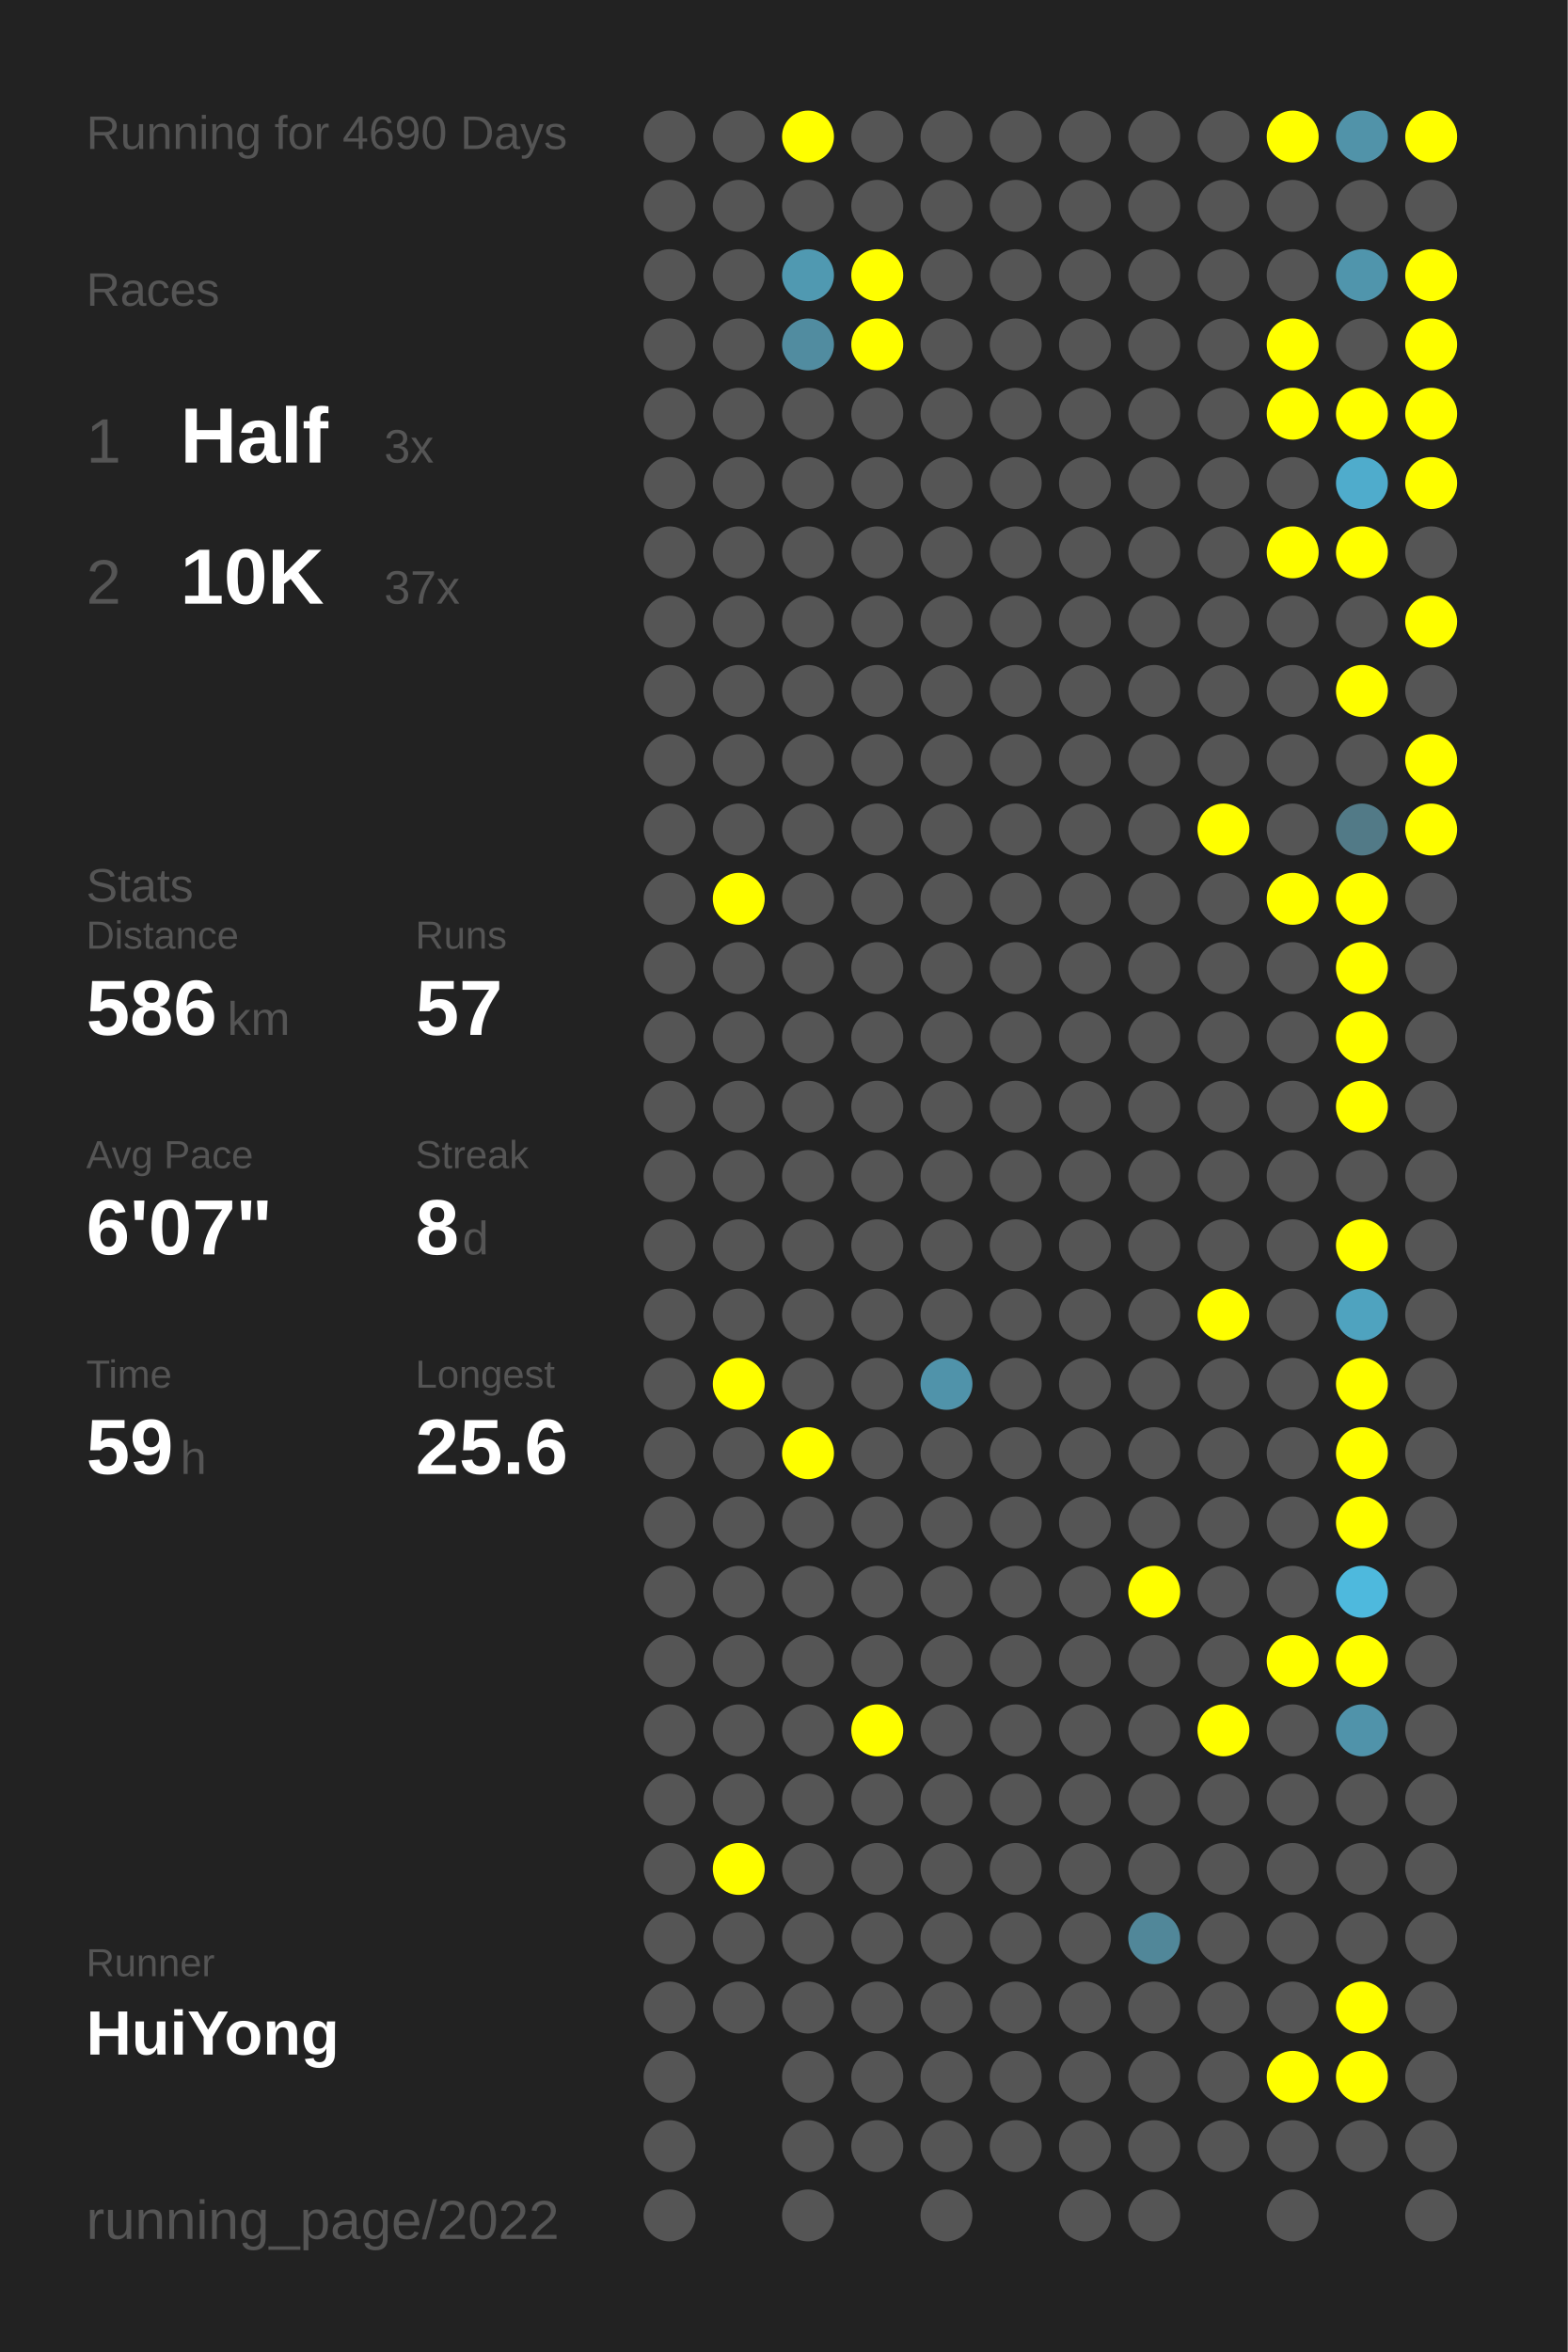
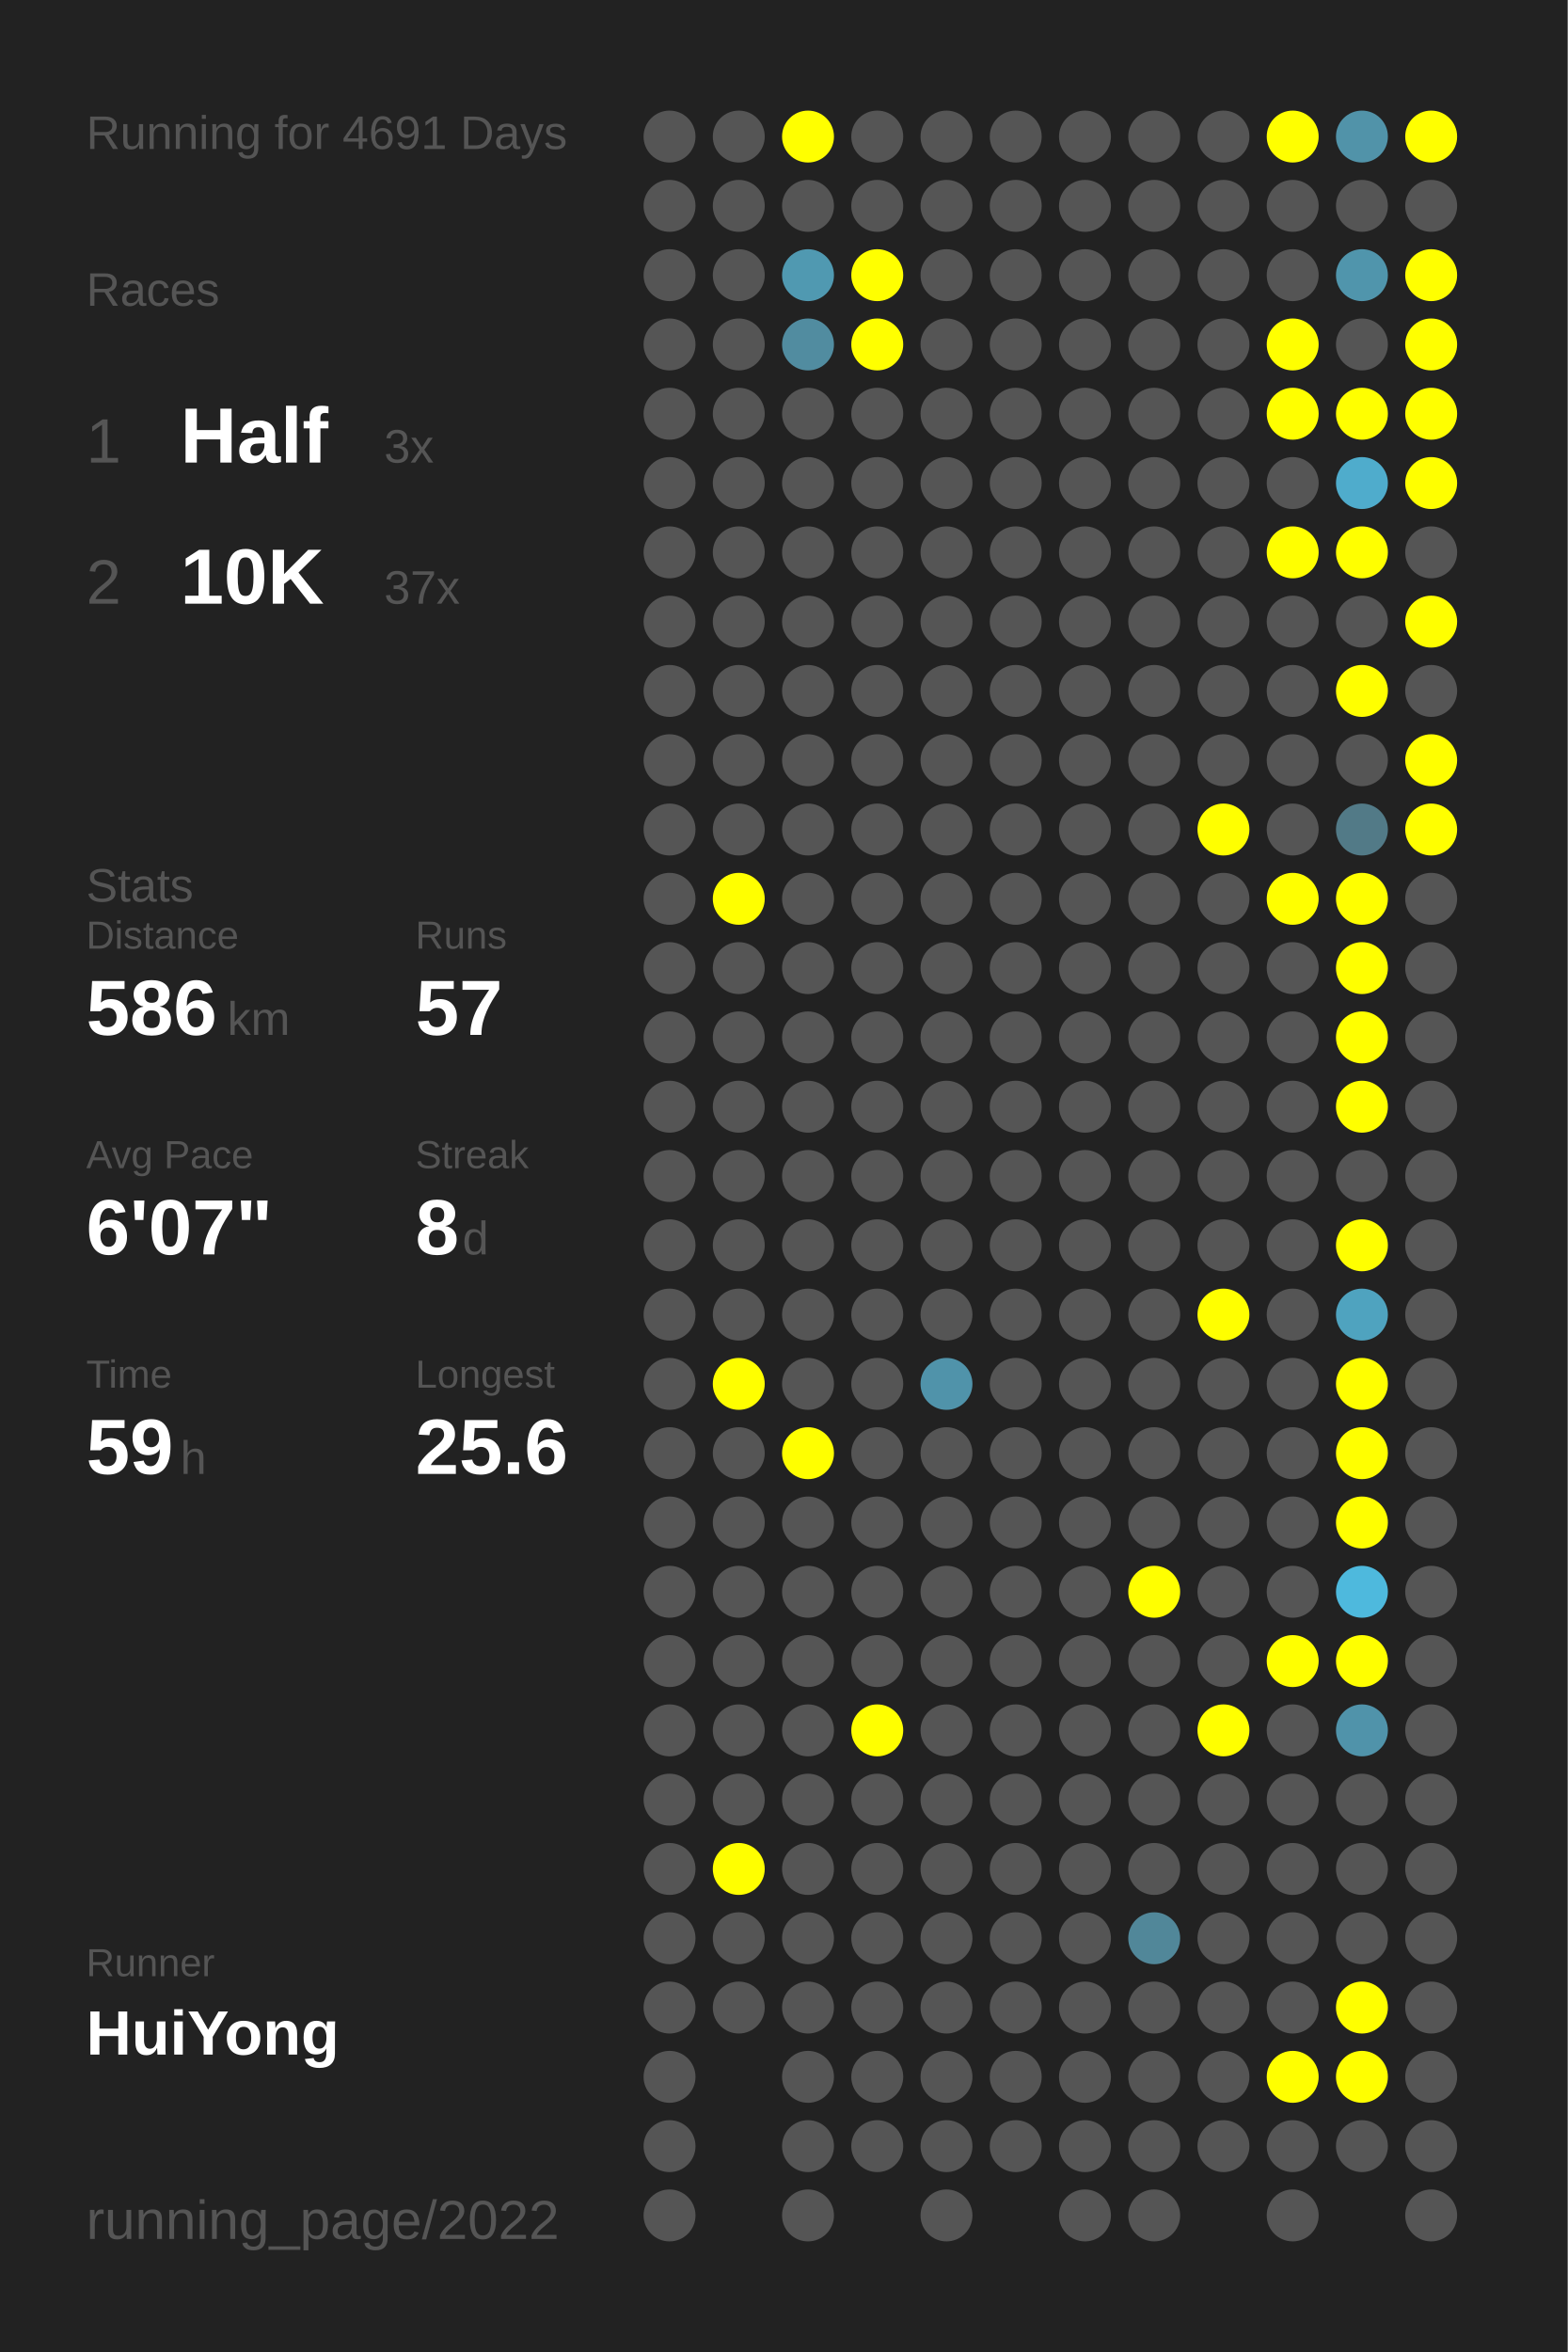
<svg xmlns="http://www.w3.org/2000/svg" baseProfile="full" height="300mm" version="1.1" viewBox="0,0,200,300" width="200mm">
  <defs />
  <rect fill="#222222" height="300" width="200" x="0" y="0" />
-   <text fill="#555555" style="font-size:6px; font-family:Arial;" x="11" y="19">Running for 4690 Days</text>
+   <text fill="#555555" style="font-size:6px; font-family:Arial;" x="11" y="19">Running for 4691 Days</text>
  <text fill="#555555" style="font-size:6px; font-family:Arial;" x="11" y="39">Races</text>
  <text fill="#555555" style="font-size:8px; font-family:Arial;" x="11" y="59">1</text>
  <text fill="#FFFFFF" style="font-size:10px; font-family:Arial; font-weight:bold;" x="23" y="59">Half</text>
  <text fill="#555555" style="font-size:6px; font-family:Arial;" x="49" y="59">3x</text>
  <text fill="#555555" style="font-size:8px; font-family:Arial;" x="11" y="77">2</text>
  <text fill="#FFFFFF" style="font-size:10px; font-family:Arial; font-weight:bold;" x="23" y="77">10K</text>
  <text fill="#555555" style="font-size:6px; font-family:Arial;" x="49" y="77">37x</text>
  <text fill="#555555" style="font-size:6px; font-family:Arial;" x="11" y="115">Stats</text>
  <text fill="#555555" style="font-size:5px; font-family:Arial;" x="11" y="121">Distance</text>
  <text fill="#FFFFFF" style="font-size:10px; font-family:Arial; font-weight:bold;" x="11" y="132">586</text>
  <text fill="#555555" style="font-size:6px; font-family:Arial;" x="29" y="132">km</text>
  <text fill="#555555" style="font-size:5px; font-family:Arial;" x="53" y="121">Runs</text>
  <text fill="#FFFFFF" style="font-size:10px; font-family:Arial; font-weight:bold;" x="53" y="132">57</text>
  <text fill="#555555" style="font-size:5px; font-family:Arial;" x="11" y="149">Avg Pace</text>
  <text fill="#FFFFFF" style="font-size:10px; font-family:Arial; font-weight:bold;" x="11" y="160">6'07"</text>
  <text fill="#555555" style="font-size:5px; font-family:Arial;" x="53" y="149">Streak</text>
  <text fill="#FFFFFF" style="font-size:10px; font-family:Arial; font-weight:bold;" x="53" y="160">8</text>
  <text fill="#555555" style="font-size:6px; font-family:Arial;" x="59" y="160">d</text>
  <text fill="#555555" style="font-size:5px; font-family:Arial;" x="11" y="177">Time</text>
  <text fill="#FFFFFF" style="font-size:10px; font-family:Arial; font-weight:bold;" x="11" y="188">59</text>
  <text fill="#555555" style="font-size:6px; font-family:Arial;" x="23" y="188">h</text>
  <text fill="#555555" style="font-size:5px; font-family:Arial;" x="53" y="177">Longest</text>
  <text fill="#FFFFFF" style="font-size:10px; font-family:Arial; font-weight:bold;" x="53" y="188">25.6</text>
  <text fill="#555555" style="font-size:5px; font-family:Arial;" x="11" y="252.065">Runner</text>
  <text fill="#FFFFFF" style="font-size:8px; font-family:Arial; font-weight:bold;" x="11" y="262.065">HuiYong</text>
  <text fill="#555555" style="font-size:7px; font-family:Arial;" x="11" y="285.581">running_page/2022</text>
  <circle cx="85.417" cy="17.419" fill="#555555" r="3.312" />
  <circle cx="85.417" cy="26.258" fill="#555555" r="3.312" />
  <circle cx="85.417" cy="35.097" fill="#555555" r="3.312" />
  <circle cx="85.417" cy="43.935" fill="#555555" r="3.312" />
  <circle cx="85.417" cy="52.774" fill="#555555" r="3.312" />
  <circle cx="85.417" cy="61.613" fill="#555555" r="3.312" />
  <circle cx="85.417" cy="70.452" fill="#555555" r="3.312" />
  <circle cx="85.417" cy="79.29" fill="#555555" r="3.312" />
  <circle cx="85.417" cy="88.129" fill="#555555" r="3.312" />
  <circle cx="85.417" cy="96.968" fill="#555555" r="3.312" />
  <circle cx="85.417" cy="105.806" fill="#555555" r="3.312" />
  <circle cx="85.417" cy="114.645" fill="#555555" r="3.312" />
  <circle cx="85.417" cy="123.484" fill="#555555" r="3.312" />
  <circle cx="85.417" cy="132.323" fill="#555555" r="3.312" />
  <circle cx="85.417" cy="141.161" fill="#555555" r="3.312" />
  <circle cx="85.417" cy="150" fill="#555555" r="3.312" />
  <circle cx="85.417" cy="158.839" fill="#555555" r="3.312" />
  <circle cx="85.417" cy="167.677" fill="#555555" r="3.312" />
  <circle cx="85.417" cy="176.516" fill="#555555" r="3.312" />
  <circle cx="85.417" cy="185.355" fill="#555555" r="3.312" />
  <circle cx="85.417" cy="194.194" fill="#555555" r="3.312" />
  <circle cx="85.417" cy="203.032" fill="#555555" r="3.312" />
  <circle cx="85.417" cy="211.871" fill="#555555" r="3.312" />
  <circle cx="85.417" cy="220.71" fill="#555555" r="3.312" />
  <circle cx="85.417" cy="229.548" fill="#555555" r="3.312" />
  <circle cx="85.417" cy="238.387" fill="#555555" r="3.312" />
  <circle cx="85.417" cy="247.226" fill="#555555" r="3.312" />
  <circle cx="85.417" cy="256.065" fill="#555555" r="3.312" />
  <circle cx="85.417" cy="264.903" fill="#555555" r="3.312" />
  <circle cx="85.417" cy="273.742" fill="#555555" r="3.312" />
  <circle cx="85.417" cy="282.581" fill="#555555" r="3.312" />
  <circle cx="94.25" cy="17.419" fill="#555555" r="3.312" />
  <circle cx="94.25" cy="26.258" fill="#555555" r="3.312" />
  <circle cx="94.25" cy="35.097" fill="#555555" r="3.312" />
  <circle cx="94.25" cy="43.935" fill="#555555" r="3.312" />
  <circle cx="94.25" cy="52.774" fill="#555555" r="3.312" />
  <circle cx="94.25" cy="61.613" fill="#555555" r="3.312" />
  <circle cx="94.25" cy="70.452" fill="#555555" r="3.312" />
  <circle cx="94.25" cy="79.29" fill="#555555" r="3.312" />
  <circle cx="94.25" cy="88.129" fill="#555555" r="3.312" />
  <circle cx="94.25" cy="96.968" fill="#555555" r="3.312" />
  <circle cx="94.25" cy="105.806" fill="#555555" r="3.312" />
  <circle cx="94.25" cy="114.645" fill="#FFFF00" r="3.312" />
  <circle cx="94.25" cy="123.484" fill="#555555" r="3.312" />
  <circle cx="94.25" cy="132.323" fill="#555555" r="3.312" />
  <circle cx="94.25" cy="141.161" fill="#555555" r="3.312" />
  <circle cx="94.25" cy="150" fill="#555555" r="3.312" />
  <circle cx="94.25" cy="158.839" fill="#555555" r="3.312" />
  <circle cx="94.25" cy="167.677" fill="#555555" r="3.312" />
  <circle cx="94.25" cy="176.516" fill="#FFFF00" r="3.312" />
  <circle cx="94.25" cy="185.355" fill="#555555" r="3.312" />
  <circle cx="94.25" cy="194.194" fill="#555555" r="3.312" />
  <circle cx="94.25" cy="203.032" fill="#555555" r="3.312" />
  <circle cx="94.25" cy="211.871" fill="#555555" r="3.312" />
  <circle cx="94.25" cy="220.71" fill="#555555" r="3.312" />
  <circle cx="94.25" cy="229.548" fill="#555555" r="3.312" />
  <circle cx="94.25" cy="238.387" fill="#FFFF00" r="3.312" />
  <circle cx="94.25" cy="247.226" fill="#555555" r="3.312" />
  <circle cx="94.25" cy="256.065" fill="#555555" r="3.312" />
  <circle cx="103.083" cy="17.419" fill="#FFFF00" r="3.312" />
  <circle cx="103.083" cy="26.258" fill="#555555" r="3.312" />
  <circle cx="103.083" cy="35.097" fill="#5099b1" r="3.312" />
  <circle cx="103.083" cy="43.935" fill="#518ca0" r="3.312" />
  <circle cx="103.083" cy="52.774" fill="#555555" r="3.312" />
  <circle cx="103.083" cy="61.613" fill="#555555" r="3.312" />
  <circle cx="103.083" cy="70.452" fill="#555555" r="3.312" />
  <circle cx="103.083" cy="79.29" fill="#555555" r="3.312" />
  <circle cx="103.083" cy="88.129" fill="#555555" r="3.312" />
  <circle cx="103.083" cy="96.968" fill="#555555" r="3.312" />
  <circle cx="103.083" cy="105.806" fill="#555555" r="3.312" />
  <circle cx="103.083" cy="114.645" fill="#555555" r="3.312" />
  <circle cx="103.083" cy="123.484" fill="#555555" r="3.312" />
  <circle cx="103.083" cy="132.323" fill="#555555" r="3.312" />
  <circle cx="103.083" cy="141.161" fill="#555555" r="3.312" />
  <circle cx="103.083" cy="150" fill="#555555" r="3.312" />
  <circle cx="103.083" cy="158.839" fill="#555555" r="3.312" />
  <circle cx="103.083" cy="167.677" fill="#555555" r="3.312" />
  <circle cx="103.083" cy="176.516" fill="#555555" r="3.312" />
  <circle cx="103.083" cy="185.355" fill="#FFFF00" r="3.312" />
  <circle cx="103.083" cy="194.194" fill="#555555" r="3.312" />
  <circle cx="103.083" cy="203.032" fill="#555555" r="3.312" />
  <circle cx="103.083" cy="211.871" fill="#555555" r="3.312" />
  <circle cx="103.083" cy="220.71" fill="#555555" r="3.312" />
  <circle cx="103.083" cy="229.548" fill="#555555" r="3.312" />
  <circle cx="103.083" cy="238.387" fill="#555555" r="3.312" />
  <circle cx="103.083" cy="247.226" fill="#555555" r="3.312" />
  <circle cx="103.083" cy="256.065" fill="#555555" r="3.312" />
  <circle cx="103.083" cy="264.903" fill="#555555" r="3.312" />
  <circle cx="103.083" cy="273.742" fill="#555555" r="3.312" />
  <circle cx="103.083" cy="282.581" fill="#555555" r="3.312" />
  <circle cx="111.917" cy="17.419" fill="#555555" r="3.312" />
  <circle cx="111.917" cy="26.258" fill="#555555" r="3.312" />
  <circle cx="111.917" cy="35.097" fill="#FFFF00" r="3.312" />
  <circle cx="111.917" cy="43.935" fill="#FFFF00" r="3.312" />
  <circle cx="111.917" cy="52.774" fill="#555555" r="3.312" />
  <circle cx="111.917" cy="61.613" fill="#555555" r="3.312" />
  <circle cx="111.917" cy="70.452" fill="#555555" r="3.312" />
  <circle cx="111.917" cy="79.29" fill="#555555" r="3.312" />
  <circle cx="111.917" cy="88.129" fill="#555555" r="3.312" />
  <circle cx="111.917" cy="96.968" fill="#555555" r="3.312" />
  <circle cx="111.917" cy="105.806" fill="#555555" r="3.312" />
  <circle cx="111.917" cy="114.645" fill="#555555" r="3.312" />
  <circle cx="111.917" cy="123.484" fill="#555555" r="3.312" />
  <circle cx="111.917" cy="132.323" fill="#555555" r="3.312" />
  <circle cx="111.917" cy="141.161" fill="#555555" r="3.312" />
  <circle cx="111.917" cy="150" fill="#555555" r="3.312" />
  <circle cx="111.917" cy="158.839" fill="#555555" r="3.312" />
  <circle cx="111.917" cy="167.677" fill="#555555" r="3.312" />
  <circle cx="111.917" cy="176.516" fill="#555555" r="3.312" />
  <circle cx="111.917" cy="185.355" fill="#555555" r="3.312" />
  <circle cx="111.917" cy="194.194" fill="#555555" r="3.312" />
  <circle cx="111.917" cy="203.032" fill="#555555" r="3.312" />
  <circle cx="111.917" cy="211.871" fill="#555555" r="3.312" />
  <circle cx="111.917" cy="220.71" fill="#FFFF00" r="3.312" />
  <circle cx="111.917" cy="229.548" fill="#555555" r="3.312" />
  <circle cx="111.917" cy="238.387" fill="#555555" r="3.312" />
  <circle cx="111.917" cy="247.226" fill="#555555" r="3.312" />
  <circle cx="111.917" cy="256.065" fill="#555555" r="3.312" />
  <circle cx="111.917" cy="264.903" fill="#555555" r="3.312" />
  <circle cx="111.917" cy="273.742" fill="#555555" r="3.312" />
  <circle cx="120.75" cy="17.419" fill="#555555" r="3.312" />
  <circle cx="120.75" cy="26.258" fill="#555555" r="3.312" />
  <circle cx="120.75" cy="35.097" fill="#555555" r="3.312" />
  <circle cx="120.75" cy="43.935" fill="#555555" r="3.312" />
  <circle cx="120.75" cy="52.774" fill="#555555" r="3.312" />
  <circle cx="120.75" cy="61.613" fill="#555555" r="3.312" />
  <circle cx="120.75" cy="70.452" fill="#555555" r="3.312" />
  <circle cx="120.75" cy="79.29" fill="#555555" r="3.312" />
  <circle cx="120.75" cy="88.129" fill="#555555" r="3.312" />
  <circle cx="120.75" cy="96.968" fill="#555555" r="3.312" />
  <circle cx="120.75" cy="105.806" fill="#555555" r="3.312" />
  <circle cx="120.75" cy="114.645" fill="#555555" r="3.312" />
  <circle cx="120.75" cy="123.484" fill="#555555" r="3.312" />
  <circle cx="120.75" cy="132.323" fill="#555555" r="3.312" />
  <circle cx="120.75" cy="141.161" fill="#555555" r="3.312" />
  <circle cx="120.75" cy="150" fill="#555555" r="3.312" />
  <circle cx="120.75" cy="158.839" fill="#555555" r="3.312" />
  <circle cx="120.75" cy="167.677" fill="#555555" r="3.312" />
  <circle cx="120.75" cy="176.516" fill="#5093aa" r="3.312" />
  <circle cx="120.75" cy="185.355" fill="#555555" r="3.312" />
  <circle cx="120.75" cy="194.194" fill="#555555" r="3.312" />
  <circle cx="120.75" cy="203.032" fill="#555555" r="3.312" />
  <circle cx="120.75" cy="211.871" fill="#555555" r="3.312" />
  <circle cx="120.75" cy="220.71" fill="#555555" r="3.312" />
  <circle cx="120.75" cy="229.548" fill="#555555" r="3.312" />
  <circle cx="120.75" cy="238.387" fill="#555555" r="3.312" />
  <circle cx="120.75" cy="247.226" fill="#555555" r="3.312" />
  <circle cx="120.75" cy="256.065" fill="#555555" r="3.312" />
  <circle cx="120.75" cy="264.903" fill="#555555" r="3.312" />
  <circle cx="120.75" cy="273.742" fill="#555555" r="3.312" />
  <circle cx="120.75" cy="282.581" fill="#555555" r="3.312" />
  <circle cx="129.583" cy="17.419" fill="#555555" r="3.312" />
  <circle cx="129.583" cy="26.258" fill="#555555" r="3.312" />
  <circle cx="129.583" cy="35.097" fill="#555555" r="3.312" />
  <circle cx="129.583" cy="43.935" fill="#555555" r="3.312" />
  <circle cx="129.583" cy="52.774" fill="#555555" r="3.312" />
  <circle cx="129.583" cy="61.613" fill="#555555" r="3.312" />
  <circle cx="129.583" cy="70.452" fill="#555555" r="3.312" />
  <circle cx="129.583" cy="79.29" fill="#555555" r="3.312" />
  <circle cx="129.583" cy="88.129" fill="#555555" r="3.312" />
  <circle cx="129.583" cy="96.968" fill="#555555" r="3.312" />
  <circle cx="129.583" cy="105.806" fill="#555555" r="3.312" />
  <circle cx="129.583" cy="114.645" fill="#555555" r="3.312" />
  <circle cx="129.583" cy="123.484" fill="#555555" r="3.312" />
  <circle cx="129.583" cy="132.323" fill="#555555" r="3.312" />
  <circle cx="129.583" cy="141.161" fill="#555555" r="3.312" />
  <circle cx="129.583" cy="150" fill="#555555" r="3.312" />
  <circle cx="129.583" cy="158.839" fill="#555555" r="3.312" />
  <circle cx="129.583" cy="167.677" fill="#555555" r="3.312" />
  <circle cx="129.583" cy="176.516" fill="#555555" r="3.312" />
  <circle cx="129.583" cy="185.355" fill="#555555" r="3.312" />
  <circle cx="129.583" cy="194.194" fill="#555555" r="3.312" />
  <circle cx="129.583" cy="203.032" fill="#555555" r="3.312" />
  <circle cx="129.583" cy="211.871" fill="#555555" r="3.312" />
  <circle cx="129.583" cy="220.71" fill="#555555" r="3.312" />
  <circle cx="129.583" cy="229.548" fill="#555555" r="3.312" />
  <circle cx="129.583" cy="238.387" fill="#555555" r="3.312" />
  <circle cx="129.583" cy="247.226" fill="#555555" r="3.312" />
  <circle cx="129.583" cy="256.065" fill="#555555" r="3.312" />
  <circle cx="129.583" cy="264.903" fill="#555555" r="3.312" />
  <circle cx="129.583" cy="273.742" fill="#555555" r="3.312" />
  <circle cx="138.417" cy="17.419" fill="#555555" r="3.312" />
  <circle cx="138.417" cy="26.258" fill="#555555" r="3.312" />
  <circle cx="138.417" cy="35.097" fill="#555555" r="3.312" />
  <circle cx="138.417" cy="43.935" fill="#555555" r="3.312" />
  <circle cx="138.417" cy="52.774" fill="#555555" r="3.312" />
  <circle cx="138.417" cy="61.613" fill="#555555" r="3.312" />
  <circle cx="138.417" cy="70.452" fill="#555555" r="3.312" />
  <circle cx="138.417" cy="79.29" fill="#555555" r="3.312" />
  <circle cx="138.417" cy="88.129" fill="#555555" r="3.312" />
  <circle cx="138.417" cy="96.968" fill="#555555" r="3.312" />
  <circle cx="138.417" cy="105.806" fill="#555555" r="3.312" />
  <circle cx="138.417" cy="114.645" fill="#555555" r="3.312" />
  <circle cx="138.417" cy="123.484" fill="#555555" r="3.312" />
  <circle cx="138.417" cy="132.323" fill="#555555" r="3.312" />
  <circle cx="138.417" cy="141.161" fill="#555555" r="3.312" />
  <circle cx="138.417" cy="150" fill="#555555" r="3.312" />
  <circle cx="138.417" cy="158.839" fill="#555555" r="3.312" />
  <circle cx="138.417" cy="167.677" fill="#555555" r="3.312" />
  <circle cx="138.417" cy="176.516" fill="#555555" r="3.312" />
  <circle cx="138.417" cy="185.355" fill="#555555" r="3.312" />
  <circle cx="138.417" cy="194.194" fill="#555555" r="3.312" />
  <circle cx="138.417" cy="203.032" fill="#555555" r="3.312" />
  <circle cx="138.417" cy="211.871" fill="#555555" r="3.312" />
  <circle cx="138.417" cy="220.71" fill="#555555" r="3.312" />
  <circle cx="138.417" cy="229.548" fill="#555555" r="3.312" />
  <circle cx="138.417" cy="238.387" fill="#555555" r="3.312" />
  <circle cx="138.417" cy="247.226" fill="#555555" r="3.312" />
  <circle cx="138.417" cy="256.065" fill="#555555" r="3.312" />
  <circle cx="138.417" cy="264.903" fill="#555555" r="3.312" />
  <circle cx="138.417" cy="273.742" fill="#555555" r="3.312" />
  <circle cx="138.417" cy="282.581" fill="#555555" r="3.312" />
  <circle cx="147.25" cy="17.419" fill="#555555" r="3.312" />
  <circle cx="147.25" cy="26.258" fill="#555555" r="3.312" />
  <circle cx="147.25" cy="35.097" fill="#555555" r="3.312" />
  <circle cx="147.25" cy="43.935" fill="#555555" r="3.312" />
  <circle cx="147.25" cy="52.774" fill="#555555" r="3.312" />
  <circle cx="147.25" cy="61.613" fill="#555555" r="3.312" />
  <circle cx="147.25" cy="70.452" fill="#555555" r="3.312" />
  <circle cx="147.25" cy="79.29" fill="#555555" r="3.312" />
  <circle cx="147.25" cy="88.129" fill="#555555" r="3.312" />
  <circle cx="147.25" cy="96.968" fill="#555555" r="3.312" />
  <circle cx="147.25" cy="105.806" fill="#555555" r="3.312" />
  <circle cx="147.25" cy="114.645" fill="#555555" r="3.312" />
  <circle cx="147.25" cy="123.484" fill="#555555" r="3.312" />
  <circle cx="147.25" cy="132.323" fill="#555555" r="3.312" />
  <circle cx="147.25" cy="141.161" fill="#555555" r="3.312" />
  <circle cx="147.25" cy="150" fill="#555555" r="3.312" />
  <circle cx="147.25" cy="158.839" fill="#555555" r="3.312" />
  <circle cx="147.25" cy="167.677" fill="#555555" r="3.312" />
  <circle cx="147.25" cy="176.516" fill="#555555" r="3.312" />
  <circle cx="147.25" cy="185.355" fill="#555555" r="3.312" />
  <circle cx="147.25" cy="194.194" fill="#555555" r="3.312" />
  <circle cx="147.25" cy="203.032" fill="#FFFF00" r="3.312" />
  <circle cx="147.25" cy="211.871" fill="#555555" r="3.312" />
  <circle cx="147.25" cy="220.71" fill="#555555" r="3.312" />
  <circle cx="147.25" cy="229.548" fill="#555555" r="3.312" />
  <circle cx="147.25" cy="238.387" fill="#555555" r="3.312" />
  <circle cx="147.25" cy="247.226" fill="#518799" r="3.312" />
  <circle cx="147.25" cy="256.065" fill="#555555" r="3.312" />
  <circle cx="147.25" cy="264.903" fill="#555555" r="3.312" />
  <circle cx="147.25" cy="273.742" fill="#555555" r="3.312" />
  <circle cx="147.25" cy="282.581" fill="#555555" r="3.312" />
  <circle cx="156.083" cy="17.419" fill="#555555" r="3.312" />
  <circle cx="156.083" cy="26.258" fill="#555555" r="3.312" />
  <circle cx="156.083" cy="35.097" fill="#555555" r="3.312" />
  <circle cx="156.083" cy="43.935" fill="#555555" r="3.312" />
  <circle cx="156.083" cy="52.774" fill="#555555" r="3.312" />
  <circle cx="156.083" cy="61.613" fill="#555555" r="3.312" />
  <circle cx="156.083" cy="70.452" fill="#555555" r="3.312" />
  <circle cx="156.083" cy="79.29" fill="#555555" r="3.312" />
  <circle cx="156.083" cy="88.129" fill="#555555" r="3.312" />
  <circle cx="156.083" cy="96.968" fill="#555555" r="3.312" />
  <circle cx="156.083" cy="105.806" fill="#FFFF00" r="3.312" />
  <circle cx="156.083" cy="114.645" fill="#555555" r="3.312" />
  <circle cx="156.083" cy="123.484" fill="#555555" r="3.312" />
  <circle cx="156.083" cy="132.323" fill="#555555" r="3.312" />
  <circle cx="156.083" cy="141.161" fill="#555555" r="3.312" />
  <circle cx="156.083" cy="150" fill="#555555" r="3.312" />
  <circle cx="156.083" cy="158.839" fill="#555555" r="3.312" />
  <circle cx="156.083" cy="167.677" fill="#FFFF00" r="3.312" />
  <circle cx="156.083" cy="176.516" fill="#555555" r="3.312" />
  <circle cx="156.083" cy="185.355" fill="#555555" r="3.312" />
  <circle cx="156.083" cy="194.194" fill="#555555" r="3.312" />
  <circle cx="156.083" cy="203.032" fill="#555555" r="3.312" />
  <circle cx="156.083" cy="211.871" fill="#555555" r="3.312" />
  <circle cx="156.083" cy="220.71" fill="#FFFF00" r="3.312" />
  <circle cx="156.083" cy="229.548" fill="#555555" r="3.312" />
  <circle cx="156.083" cy="238.387" fill="#555555" r="3.312" />
  <circle cx="156.083" cy="247.226" fill="#555555" r="3.312" />
  <circle cx="156.083" cy="256.065" fill="#555555" r="3.312" />
  <circle cx="156.083" cy="264.903" fill="#555555" r="3.312" />
  <circle cx="156.083" cy="273.742" fill="#555555" r="3.312" />
  <circle cx="164.917" cy="17.419" fill="#FFFF00" r="3.312" />
  <circle cx="164.917" cy="26.258" fill="#555555" r="3.312" />
  <circle cx="164.917" cy="35.097" fill="#555555" r="3.312" />
  <circle cx="164.917" cy="43.935" fill="#FFFF00" r="3.312" />
  <circle cx="164.917" cy="52.774" fill="#FFFF00" r="3.312" />
  <circle cx="164.917" cy="61.613" fill="#555555" r="3.312" />
  <circle cx="164.917" cy="70.452" fill="#FFFF00" r="3.312" />
  <circle cx="164.917" cy="79.29" fill="#555555" r="3.312" />
  <circle cx="164.917" cy="88.129" fill="#555555" r="3.312" />
  <circle cx="164.917" cy="96.968" fill="#555555" r="3.312" />
  <circle cx="164.917" cy="105.806" fill="#555555" r="3.312" />
  <circle cx="164.917" cy="114.645" fill="#FFFF00" r="3.312" />
  <circle cx="164.917" cy="123.484" fill="#555555" r="3.312" />
  <circle cx="164.917" cy="132.323" fill="#555555" r="3.312" />
  <circle cx="164.917" cy="141.161" fill="#555555" r="3.312" />
  <circle cx="164.917" cy="150" fill="#555555" r="3.312" />
  <circle cx="164.917" cy="158.839" fill="#555555" r="3.312" />
  <circle cx="164.917" cy="167.677" fill="#555555" r="3.312" />
  <circle cx="164.917" cy="176.516" fill="#555555" r="3.312" />
  <circle cx="164.917" cy="185.355" fill="#555555" r="3.312" />
  <circle cx="164.917" cy="194.194" fill="#555555" r="3.312" />
  <circle cx="164.917" cy="203.032" fill="#555555" r="3.312" />
  <circle cx="164.917" cy="211.871" fill="#FFFF00" r="3.312" />
  <circle cx="164.917" cy="220.71" fill="#555555" r="3.312" />
  <circle cx="164.917" cy="229.548" fill="#555555" r="3.312" />
  <circle cx="164.917" cy="238.387" fill="#555555" r="3.312" />
  <circle cx="164.917" cy="247.226" fill="#555555" r="3.312" />
  <circle cx="164.917" cy="256.065" fill="#555555" r="3.312" />
  <circle cx="164.917" cy="264.903" fill="#FFFF00" r="3.312" />
  <circle cx="164.917" cy="273.742" fill="#555555" r="3.312" />
  <circle cx="164.917" cy="282.581" fill="#555555" r="3.312" />
  <circle cx="173.75" cy="17.419" fill="#5193a9" r="3.312" />
  <circle cx="173.75" cy="26.258" fill="#555555" r="3.312" />
  <circle cx="173.75" cy="35.097" fill="#5095ac" r="3.312" />
  <circle cx="173.75" cy="43.935" fill="#555555" r="3.312" />
  <circle cx="173.75" cy="52.774" fill="#FFFF00" r="3.312" />
  <circle cx="173.75" cy="61.613" fill="#4faccc" r="3.312" />
  <circle cx="173.75" cy="70.452" fill="#FFFF00" r="3.312" />
  <circle cx="173.75" cy="79.29" fill="#555555" r="3.312" />
  <circle cx="173.75" cy="88.129" fill="#FFFF00" r="3.312" />
  <circle cx="173.75" cy="96.968" fill="#555555" r="3.312" />
  <circle cx="173.75" cy="105.806" fill="#527a87" r="3.312" />
  <circle cx="173.75" cy="114.645" fill="#FFFF00" r="3.312" />
  <circle cx="173.75" cy="123.484" fill="#FFFF00" r="3.312" />
  <circle cx="173.75" cy="132.323" fill="#FFFF00" r="3.312" />
  <circle cx="173.75" cy="141.161" fill="#FFFF00" r="3.312" />
  <circle cx="173.75" cy="150" fill="#555555" r="3.312" />
  <circle cx="173.75" cy="158.839" fill="#FFFF00" r="3.312" />
  <circle cx="173.75" cy="167.677" fill="#4fa3bf" r="3.312" />
  <circle cx="173.75" cy="176.516" fill="#FFFF00" r="3.312" />
  <circle cx="173.75" cy="185.355" fill="#FFFF00" r="3.312" />
  <circle cx="173.75" cy="194.194" fill="#FFFF00" r="3.312" />
  <circle cx="173.75" cy="203.032" fill="#4eb9dd" r="3.312" />
  <circle cx="173.75" cy="211.871" fill="#FFFF00" r="3.312" />
  <circle cx="173.75" cy="220.71" fill="#5093aa" r="3.312" />
  <circle cx="173.75" cy="229.548" fill="#555555" r="3.312" />
  <circle cx="173.75" cy="238.387" fill="#555555" r="3.312" />
  <circle cx="173.75" cy="247.226" fill="#555555" r="3.312" />
  <circle cx="173.75" cy="256.065" fill="#FFFF00" r="3.312" />
  <circle cx="173.75" cy="264.903" fill="#FFFF00" r="3.312" />
  <circle cx="173.75" cy="273.742" fill="#555555" r="3.312" />
  <circle cx="182.583" cy="17.419" fill="#FFFF00" r="3.312" />
  <circle cx="182.583" cy="26.258" fill="#555555" r="3.312" />
  <circle cx="182.583" cy="35.097" fill="#FFFF00" r="3.312" />
  <circle cx="182.583" cy="43.935" fill="#FFFF00" r="3.312" />
  <circle cx="182.583" cy="52.774" fill="#FFFF00" r="3.312" />
  <circle cx="182.583" cy="61.613" fill="#FFFF00" r="3.312" />
  <circle cx="182.583" cy="70.452" fill="#555555" r="3.312" />
  <circle cx="182.583" cy="79.29" fill="#FFFF00" r="3.312" />
  <circle cx="182.583" cy="88.129" fill="#555555" r="3.312" />
  <circle cx="182.583" cy="96.968" fill="#FFFF00" r="3.312" />
  <circle cx="182.583" cy="105.806" fill="#FFFF00" r="3.312" />
  <circle cx="182.583" cy="114.645" fill="#555555" r="3.312" />
  <circle cx="182.583" cy="123.484" fill="#555555" r="3.312" />
  <circle cx="182.583" cy="132.323" fill="#555555" r="3.312" />
  <circle cx="182.583" cy="141.161" fill="#555555" r="3.312" />
  <circle cx="182.583" cy="150" fill="#555555" r="3.312" />
  <circle cx="182.583" cy="158.839" fill="#555555" r="3.312" />
  <circle cx="182.583" cy="167.677" fill="#555555" r="3.312" />
  <circle cx="182.583" cy="176.516" fill="#555555" r="3.312" />
  <circle cx="182.583" cy="185.355" fill="#555555" r="3.312" />
  <circle cx="182.583" cy="194.194" fill="#555555" r="3.312" />
  <circle cx="182.583" cy="203.032" fill="#555555" r="3.312" />
  <circle cx="182.583" cy="211.871" fill="#555555" r="3.312" />
  <circle cx="182.583" cy="220.71" fill="#555555" r="3.312" />
  <circle cx="182.583" cy="229.548" fill="#555555" r="3.312" />
  <circle cx="182.583" cy="238.387" fill="#555555" r="3.312" />
  <circle cx="182.583" cy="247.226" fill="#555555" r="3.312" />
  <circle cx="182.583" cy="256.065" fill="#555555" r="3.312" />
  <circle cx="182.583" cy="264.903" fill="#555555" r="3.312" />
  <circle cx="182.583" cy="273.742" fill="#555555" r="3.312" />
  <circle cx="182.583" cy="282.581" fill="#555555" r="3.312" />
</svg>
